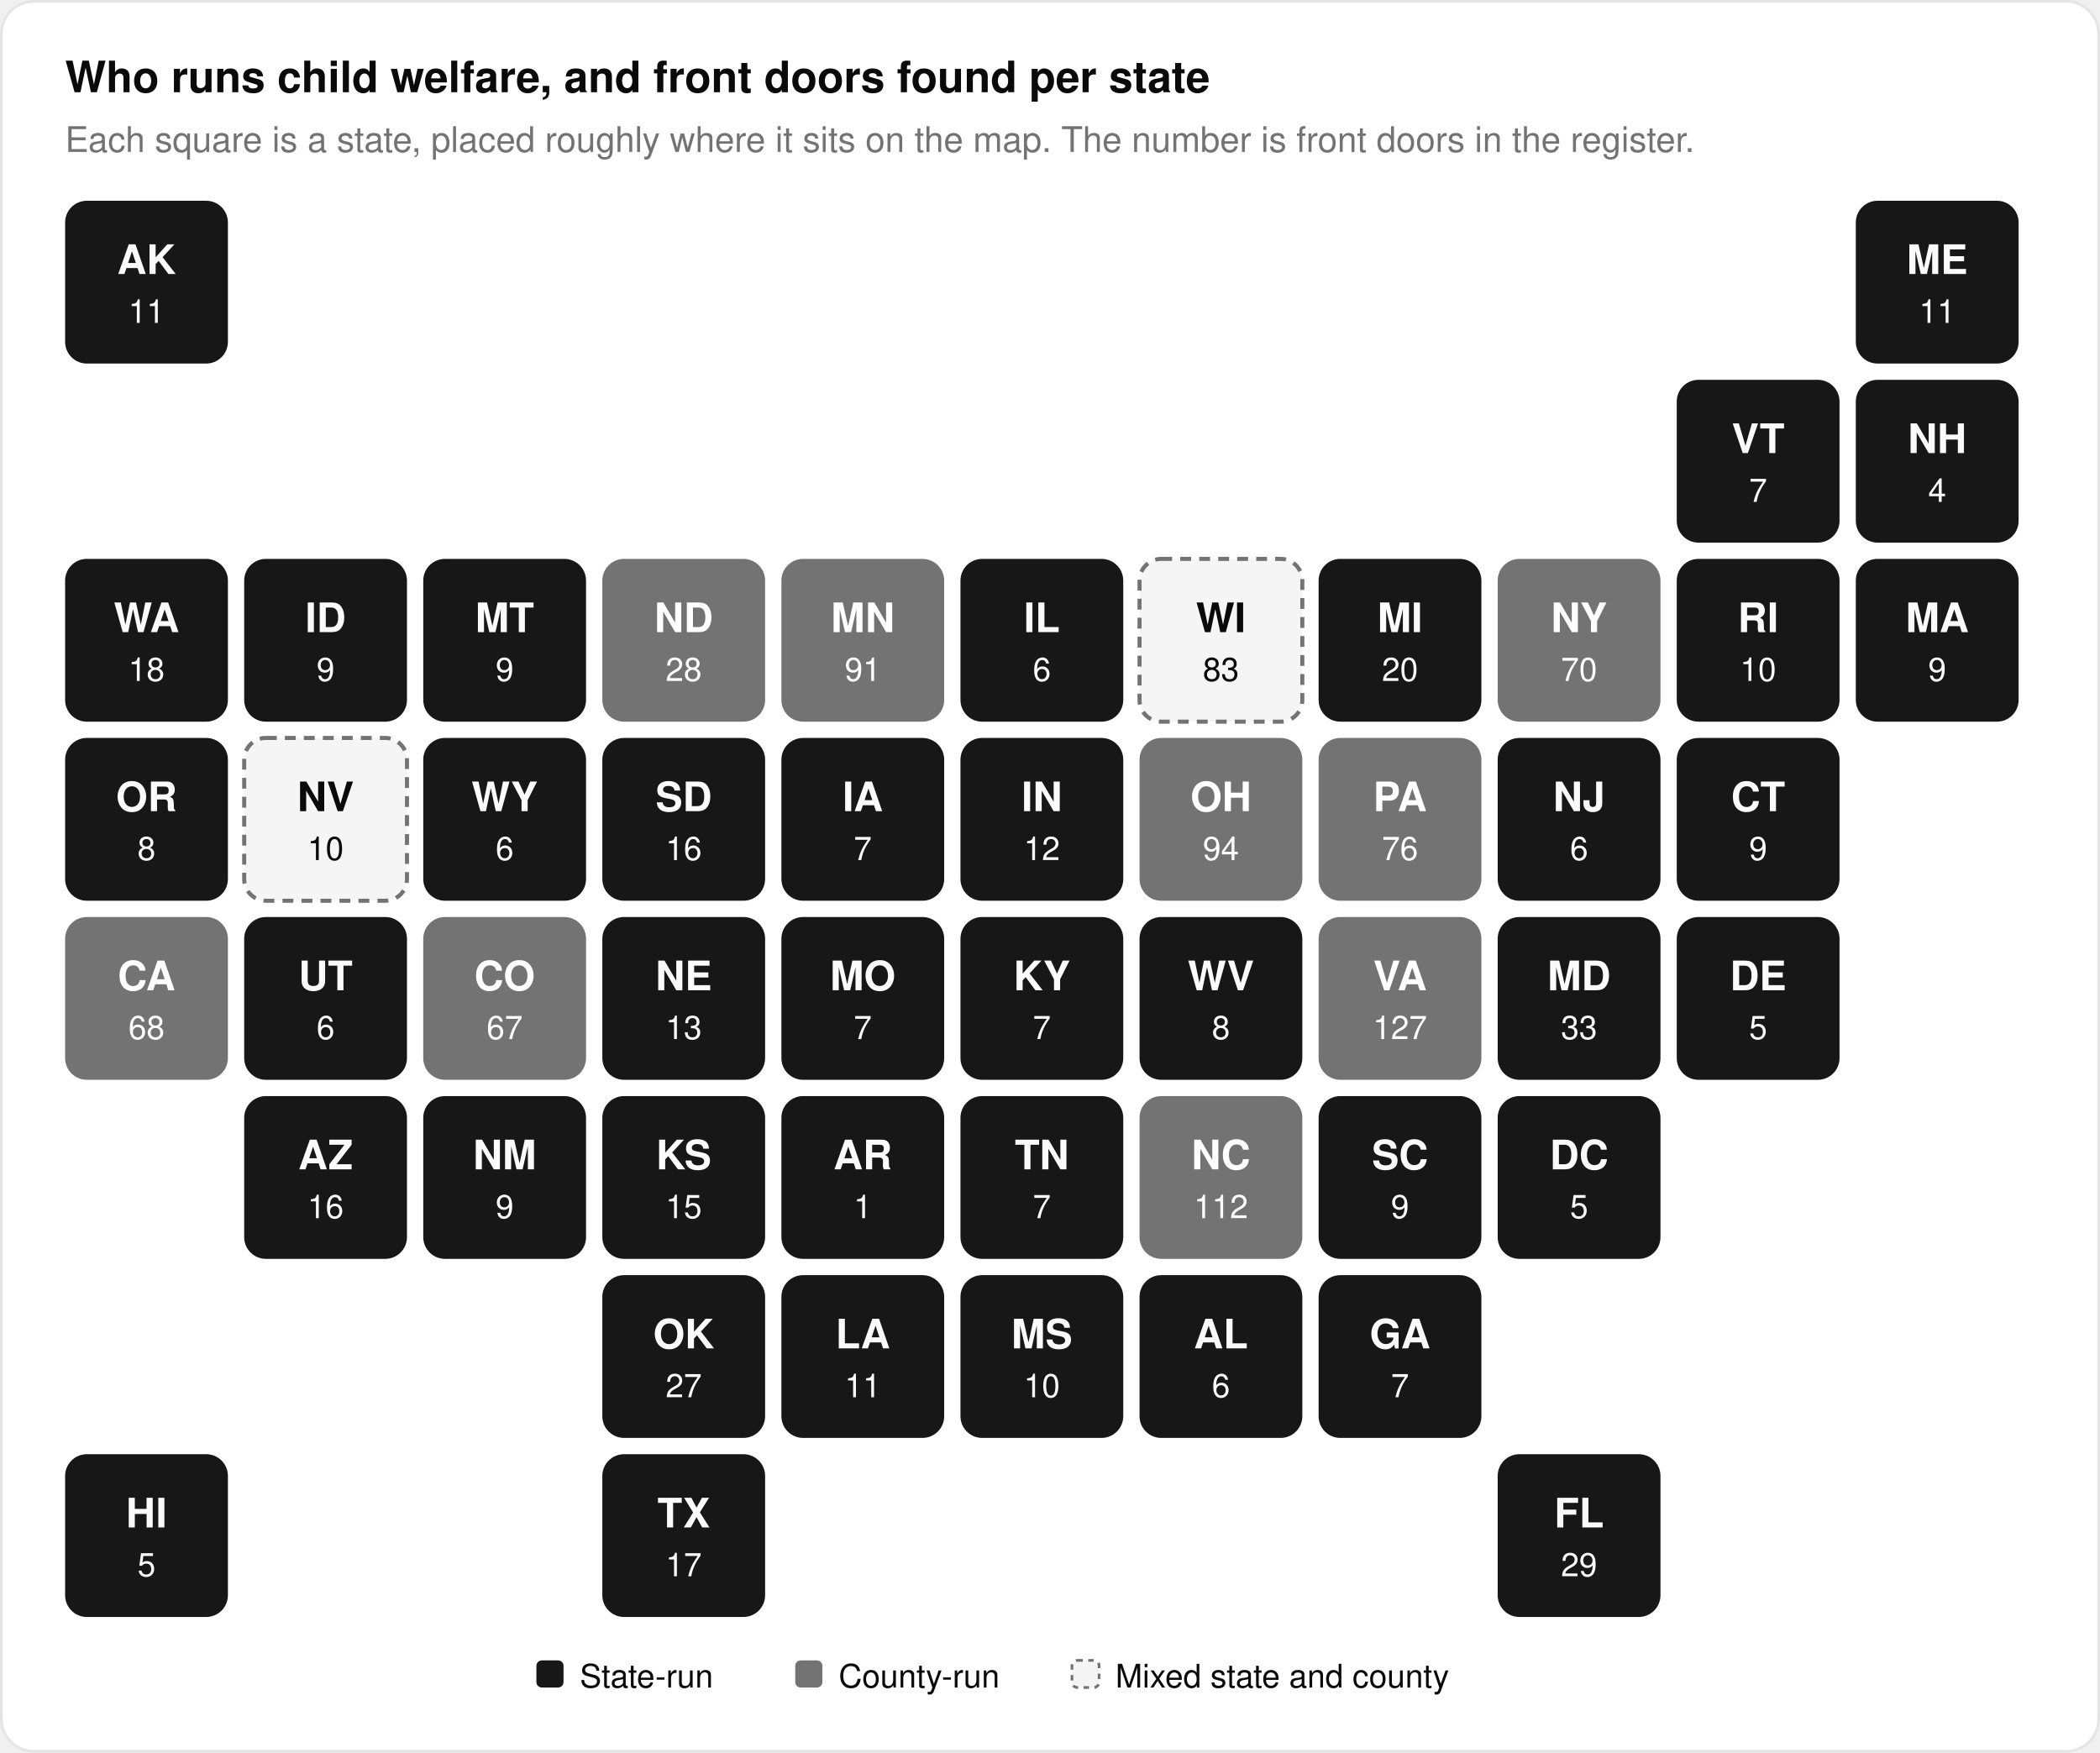
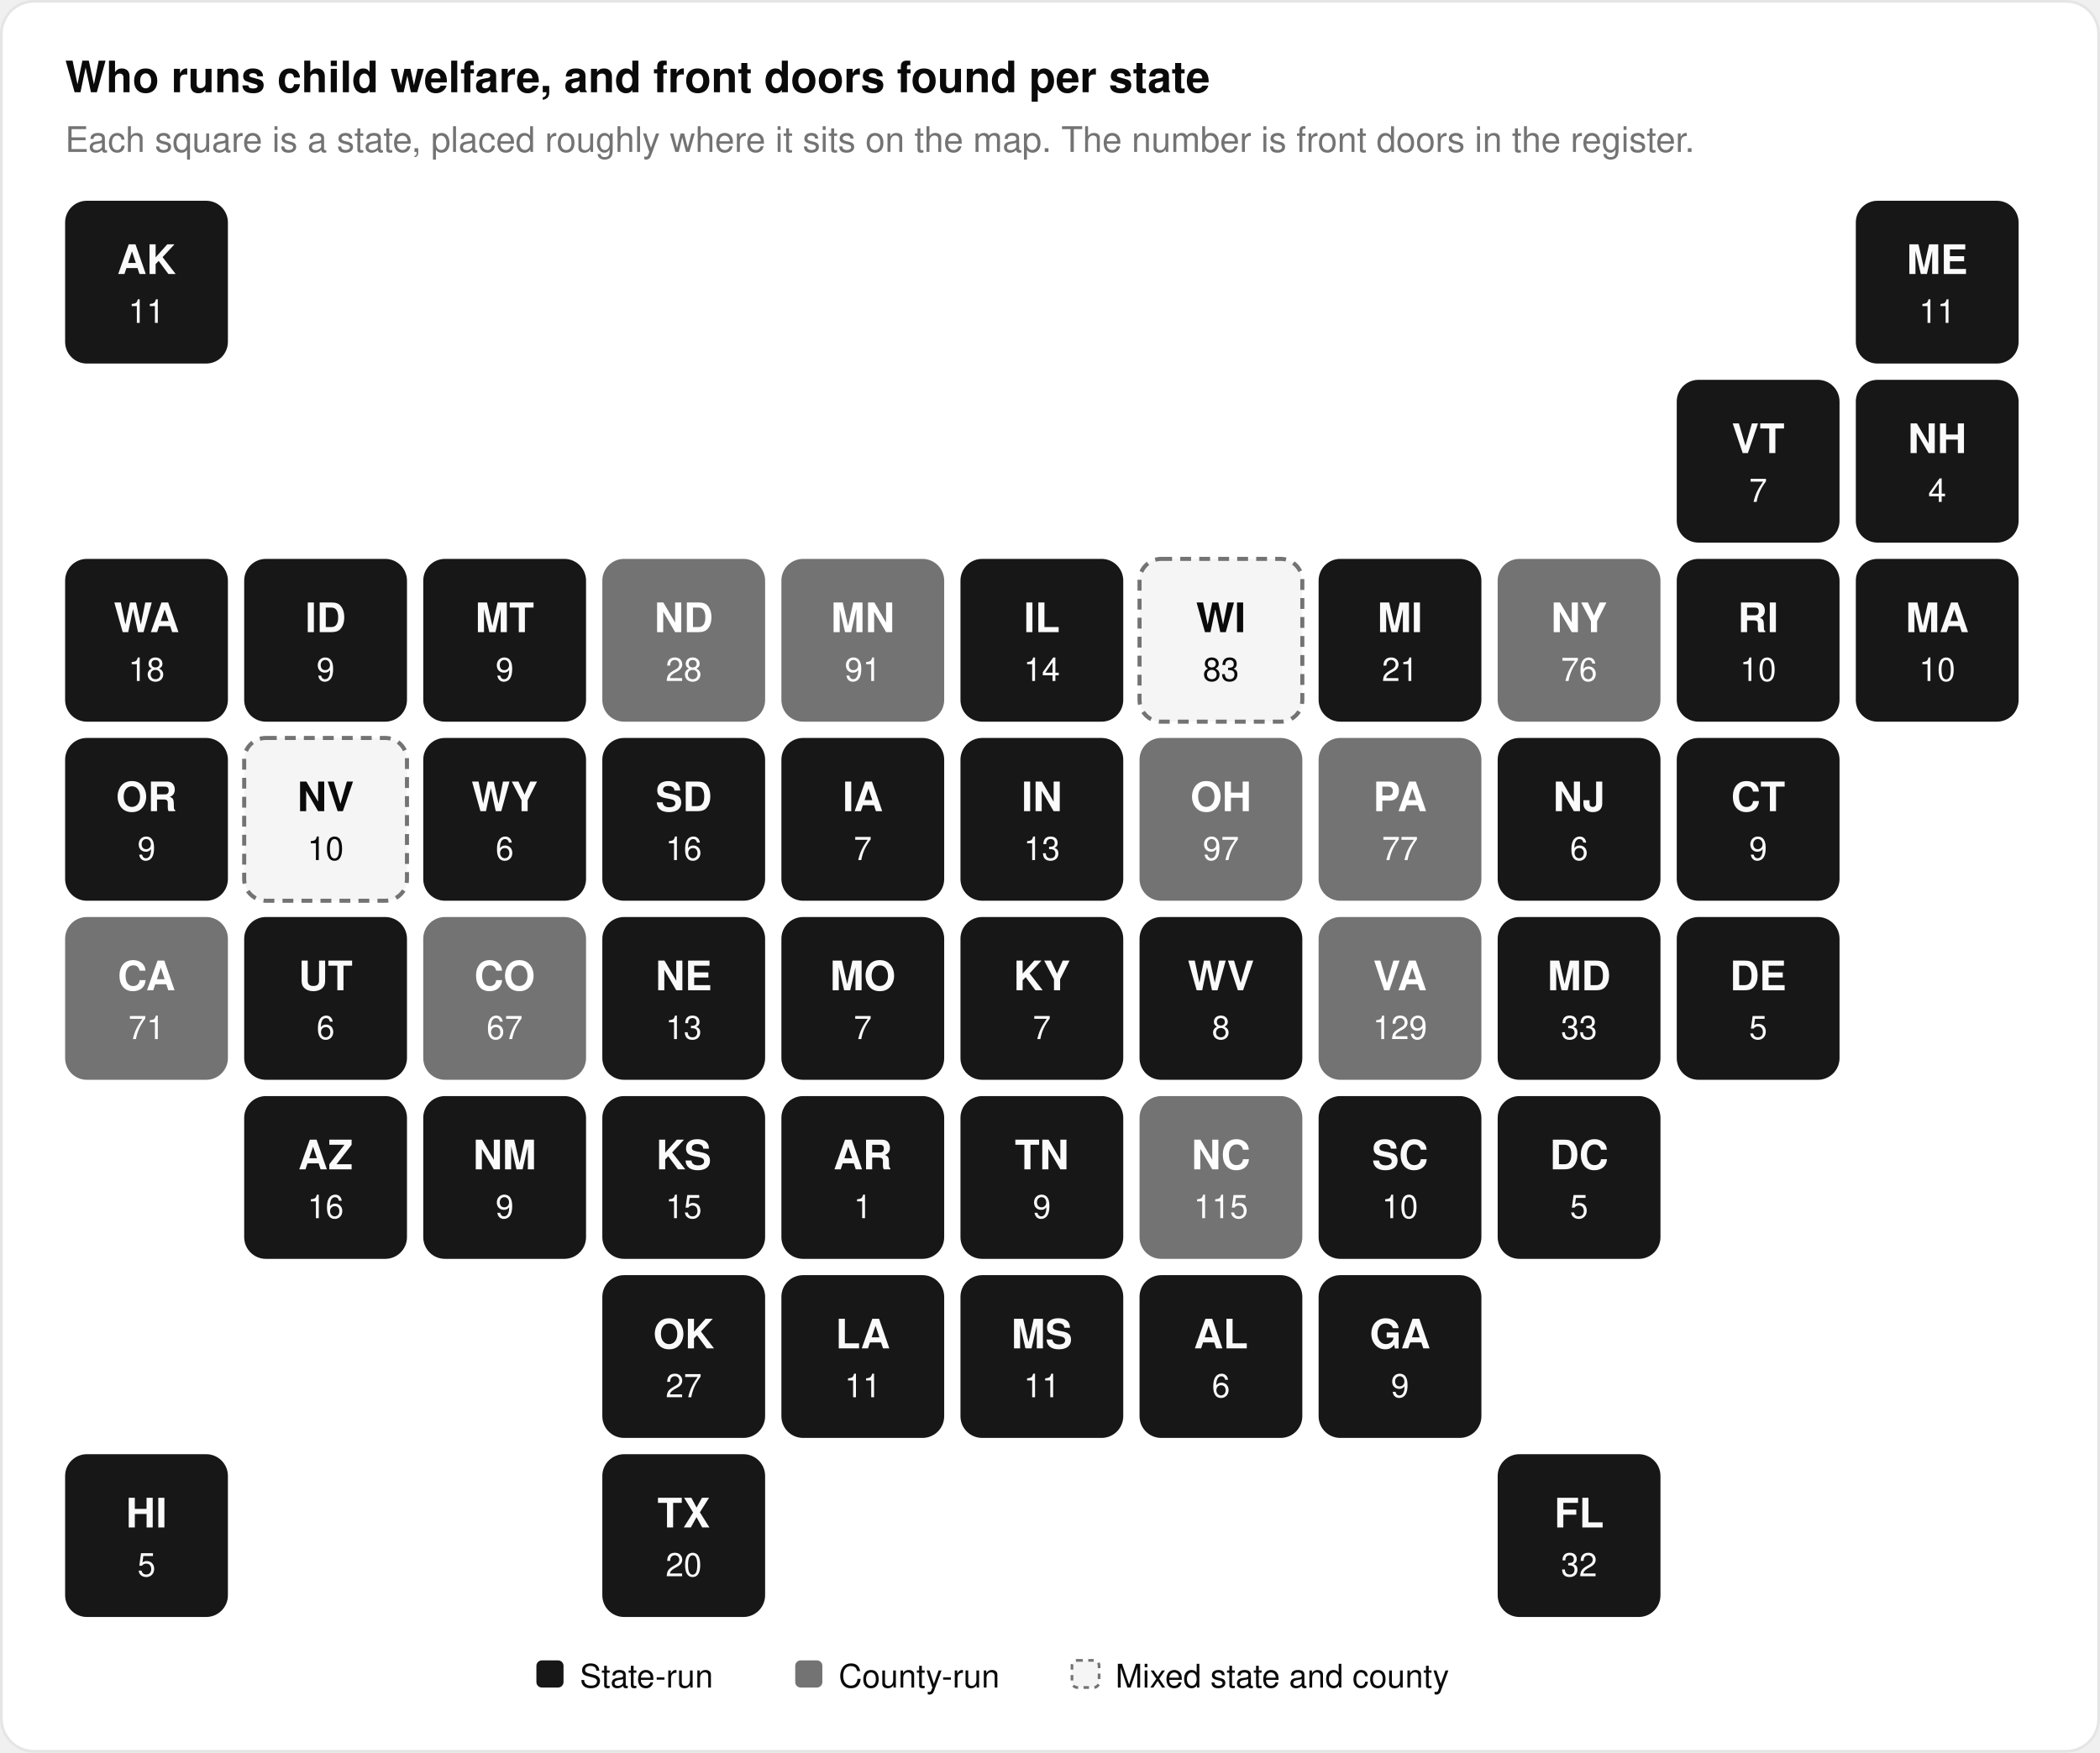
<svg xmlns="http://www.w3.org/2000/svg" viewBox="0 0 774 646" width="774" height="646" role="img" aria-label="Tile map of US states by who runs child welfare">
  <style>
.card{fill:#ffffff;stroke:#e5e5e5}.t1{fill:#0a0a0a}.t2{fill:#737373}.grid{stroke:#e5e5e5}.base{stroke:#e5e5e5}
.s1{fill:#737373}.st{fill:#171717}.stx{fill:#fafafa}.co{fill:#737373}.cox{fill:#ffffff}
.hy{fill:#f5f5f5;stroke:#737373}.hyx{fill:#0a0a0a}
.o1{fill:#d4d4d4}.o2{fill:#737373}.o4{fill:#171717}.ox{fill:#fafafa}
text{font-family:"Geist","Geist Variable",-apple-system,BlinkMacSystemFont,"Segoe UI",Helvetica,Arial,sans-serif}
@media (prefers-color-scheme:dark){
.card{fill:#171717;stroke:#2e2e2e}.t1{fill:#fafafa}.t2{fill:#a1a1a1}.grid{stroke:#2e2e2e}.base{stroke:#2e2e2e}
.st{fill:#e5e5e5}.stx{fill:#171717}.hy{fill:#262626;stroke:#a1a1a1}.hyx{fill:#fafafa}
.o1{fill:#404040}.o4{fill:#e5e5e5}.ox{fill:#171717}}
</style>
  <rect class="card" x="0.5" y="0.5" width="773" height="645" rx="12" stroke-width="1" />
  <text x="24" y="34" class="t1" font-size="16" text-anchor="start" font-weight="600">Who runs child welfare, and front doors found per state</text>
  <text x="24" y="56" class="t2" font-size="13" text-anchor="start" font-weight="400">Each square is a state, placed roughly where it sits on the map. The number is front doors in the register.</text>
  <rect class="st" x="24" y="74" width="60" height="60" rx="8" />
  <text x="54.0" y="101" class="stx" font-size="15" text-anchor="middle" font-weight="600">AK</text>
  <text x="54.0" y="119" class="stx" font-size="12" text-anchor="middle" font-weight="400">11</text>
  <rect class="st" x="684" y="74" width="60" height="60" rx="8" />
  <text x="714.0" y="101" class="stx" font-size="15" text-anchor="middle" font-weight="600">ME</text>
  <text x="714.0" y="119" class="stx" font-size="12" text-anchor="middle" font-weight="400">11</text>
  <rect class="st" x="618" y="140" width="60" height="60" rx="8" />
  <text x="648.0" y="167" class="stx" font-size="15" text-anchor="middle" font-weight="600">VT</text>
  <text x="648.0" y="185" class="stx" font-size="12" text-anchor="middle" font-weight="400">7</text>
  <rect class="st" x="684" y="140" width="60" height="60" rx="8" />
  <text x="714.0" y="167" class="stx" font-size="15" text-anchor="middle" font-weight="600">NH</text>
  <text x="714.0" y="185" class="stx" font-size="12" text-anchor="middle" font-weight="400">4</text>
  <rect class="st" x="24" y="206" width="60" height="60" rx="8" />
  <text x="54.0" y="233" class="stx" font-size="15" text-anchor="middle" font-weight="600">WA</text>
  <text x="54.0" y="251" class="stx" font-size="12" text-anchor="middle" font-weight="400">18</text>
  <rect class="st" x="90" y="206" width="60" height="60" rx="8" />
  <text x="120.0" y="233" class="stx" font-size="15" text-anchor="middle" font-weight="600">ID</text>
  <text x="120.0" y="251" class="stx" font-size="12" text-anchor="middle" font-weight="400">9</text>
  <rect class="st" x="156" y="206" width="60" height="60" rx="8" />
  <text x="186.0" y="233" class="stx" font-size="15" text-anchor="middle" font-weight="600">MT</text>
  <text x="186.0" y="251" class="stx" font-size="12" text-anchor="middle" font-weight="400">9</text>
  <rect class="co" x="222" y="206" width="60" height="60" rx="8" />
  <text x="252.0" y="233" class="cox" font-size="15" text-anchor="middle" font-weight="600">ND</text>
  <text x="252.0" y="251" class="cox" font-size="12" text-anchor="middle" font-weight="400">28</text>
  <rect class="co" x="288" y="206" width="60" height="60" rx="8" />
  <text x="318.0" y="233" class="cox" font-size="15" text-anchor="middle" font-weight="600">MN</text>
  <text x="318.0" y="251" class="cox" font-size="12" text-anchor="middle" font-weight="400">91</text>
  <rect class="st" x="354" y="206" width="60" height="60" rx="8" />
  <text x="384.0" y="233" class="stx" font-size="15" text-anchor="middle" font-weight="600">IL</text>
-   <text x="384.0" y="251" class="stx" font-size="12" text-anchor="middle" font-weight="400">6</text>
+   <text x="384.0" y="251" class="stx" font-size="12" text-anchor="middle" font-weight="400">14</text>
  <rect class="hy" x="420" y="206" width="60" height="60" rx="8" stroke-width="1.5" stroke-dasharray="4 3" />
  <text x="450.0" y="233" class="hyx" font-size="15" text-anchor="middle" font-weight="600">WI</text>
  <text x="450.0" y="251" class="hyx" font-size="12" text-anchor="middle" font-weight="400">83</text>
  <rect class="st" x="486" y="206" width="60" height="60" rx="8" />
  <text x="516.0" y="233" class="stx" font-size="15" text-anchor="middle" font-weight="600">MI</text>
-   <text x="516.0" y="251" class="stx" font-size="12" text-anchor="middle" font-weight="400">20</text>
+   <text x="516.0" y="251" class="stx" font-size="12" text-anchor="middle" font-weight="400">21</text>
  <rect class="co" x="552" y="206" width="60" height="60" rx="8" />
  <text x="582.0" y="233" class="cox" font-size="15" text-anchor="middle" font-weight="600">NY</text>
-   <text x="582.0" y="251" class="cox" font-size="12" text-anchor="middle" font-weight="400">70</text>
+   <text x="582.0" y="251" class="cox" font-size="12" text-anchor="middle" font-weight="400">76</text>
  <rect class="st" x="618" y="206" width="60" height="60" rx="8" />
  <text x="648.0" y="233" class="stx" font-size="15" text-anchor="middle" font-weight="600">RI</text>
  <text x="648.0" y="251" class="stx" font-size="12" text-anchor="middle" font-weight="400">10</text>
  <rect class="st" x="684" y="206" width="60" height="60" rx="8" />
  <text x="714.0" y="233" class="stx" font-size="15" text-anchor="middle" font-weight="600">MA</text>
-   <text x="714.0" y="251" class="stx" font-size="12" text-anchor="middle" font-weight="400">9</text>
+   <text x="714.0" y="251" class="stx" font-size="12" text-anchor="middle" font-weight="400">10</text>
  <rect class="st" x="24" y="272" width="60" height="60" rx="8" />
  <text x="54.0" y="299" class="stx" font-size="15" text-anchor="middle" font-weight="600">OR</text>
-   <text x="54.0" y="317" class="stx" font-size="12" text-anchor="middle" font-weight="400">8</text>
+   <text x="54.0" y="317" class="stx" font-size="12" text-anchor="middle" font-weight="400">9</text>
  <rect class="hy" x="90" y="272" width="60" height="60" rx="8" stroke-width="1.5" stroke-dasharray="4 3" />
  <text x="120.0" y="299" class="hyx" font-size="15" text-anchor="middle" font-weight="600">NV</text>
  <text x="120.0" y="317" class="hyx" font-size="12" text-anchor="middle" font-weight="400">10</text>
  <rect class="st" x="156" y="272" width="60" height="60" rx="8" />
  <text x="186.0" y="299" class="stx" font-size="15" text-anchor="middle" font-weight="600">WY</text>
  <text x="186.0" y="317" class="stx" font-size="12" text-anchor="middle" font-weight="400">6</text>
  <rect class="st" x="222" y="272" width="60" height="60" rx="8" />
  <text x="252.0" y="299" class="stx" font-size="15" text-anchor="middle" font-weight="600">SD</text>
  <text x="252.0" y="317" class="stx" font-size="12" text-anchor="middle" font-weight="400">16</text>
  <rect class="st" x="288" y="272" width="60" height="60" rx="8" />
  <text x="318.0" y="299" class="stx" font-size="15" text-anchor="middle" font-weight="600">IA</text>
  <text x="318.0" y="317" class="stx" font-size="12" text-anchor="middle" font-weight="400">7</text>
  <rect class="st" x="354" y="272" width="60" height="60" rx="8" />
  <text x="384.0" y="299" class="stx" font-size="15" text-anchor="middle" font-weight="600">IN</text>
-   <text x="384.0" y="317" class="stx" font-size="12" text-anchor="middle" font-weight="400">12</text>
+   <text x="384.0" y="317" class="stx" font-size="12" text-anchor="middle" font-weight="400">13</text>
  <rect class="co" x="420" y="272" width="60" height="60" rx="8" />
  <text x="450.0" y="299" class="cox" font-size="15" text-anchor="middle" font-weight="600">OH</text>
-   <text x="450.0" y="317" class="cox" font-size="12" text-anchor="middle" font-weight="400">94</text>
+   <text x="450.0" y="317" class="cox" font-size="12" text-anchor="middle" font-weight="400">97</text>
  <rect class="co" x="486" y="272" width="60" height="60" rx="8" />
  <text x="516.0" y="299" class="cox" font-size="15" text-anchor="middle" font-weight="600">PA</text>
-   <text x="516.0" y="317" class="cox" font-size="12" text-anchor="middle" font-weight="400">76</text>
+   <text x="516.0" y="317" class="cox" font-size="12" text-anchor="middle" font-weight="400">77</text>
  <rect class="st" x="552" y="272" width="60" height="60" rx="8" />
  <text x="582.0" y="299" class="stx" font-size="15" text-anchor="middle" font-weight="600">NJ</text>
  <text x="582.0" y="317" class="stx" font-size="12" text-anchor="middle" font-weight="400">6</text>
  <rect class="st" x="618" y="272" width="60" height="60" rx="8" />
  <text x="648.0" y="299" class="stx" font-size="15" text-anchor="middle" font-weight="600">CT</text>
  <text x="648.0" y="317" class="stx" font-size="12" text-anchor="middle" font-weight="400">9</text>
  <rect class="co" x="24" y="338" width="60" height="60" rx="8" />
  <text x="54.0" y="365" class="cox" font-size="15" text-anchor="middle" font-weight="600">CA</text>
-   <text x="54.0" y="383" class="cox" font-size="12" text-anchor="middle" font-weight="400">68</text>
+   <text x="54.0" y="383" class="cox" font-size="12" text-anchor="middle" font-weight="400">71</text>
  <rect class="st" x="90" y="338" width="60" height="60" rx="8" />
  <text x="120.0" y="365" class="stx" font-size="15" text-anchor="middle" font-weight="600">UT</text>
  <text x="120.0" y="383" class="stx" font-size="12" text-anchor="middle" font-weight="400">6</text>
  <rect class="co" x="156" y="338" width="60" height="60" rx="8" />
  <text x="186.0" y="365" class="cox" font-size="15" text-anchor="middle" font-weight="600">CO</text>
  <text x="186.0" y="383" class="cox" font-size="12" text-anchor="middle" font-weight="400">67</text>
  <rect class="st" x="222" y="338" width="60" height="60" rx="8" />
  <text x="252.0" y="365" class="stx" font-size="15" text-anchor="middle" font-weight="600">NE</text>
  <text x="252.0" y="383" class="stx" font-size="12" text-anchor="middle" font-weight="400">13</text>
  <rect class="st" x="288" y="338" width="60" height="60" rx="8" />
  <text x="318.0" y="365" class="stx" font-size="15" text-anchor="middle" font-weight="600">MO</text>
  <text x="318.0" y="383" class="stx" font-size="12" text-anchor="middle" font-weight="400">7</text>
  <rect class="st" x="354" y="338" width="60" height="60" rx="8" />
  <text x="384.0" y="365" class="stx" font-size="15" text-anchor="middle" font-weight="600">KY</text>
  <text x="384.0" y="383" class="stx" font-size="12" text-anchor="middle" font-weight="400">7</text>
  <rect class="st" x="420" y="338" width="60" height="60" rx="8" />
  <text x="450.0" y="365" class="stx" font-size="15" text-anchor="middle" font-weight="600">WV</text>
  <text x="450.0" y="383" class="stx" font-size="12" text-anchor="middle" font-weight="400">8</text>
  <rect class="co" x="486" y="338" width="60" height="60" rx="8" />
  <text x="516.0" y="365" class="cox" font-size="15" text-anchor="middle" font-weight="600">VA</text>
-   <text x="516.0" y="383" class="cox" font-size="12" text-anchor="middle" font-weight="400">127</text>
+   <text x="516.0" y="383" class="cox" font-size="12" text-anchor="middle" font-weight="400">129</text>
  <rect class="st" x="552" y="338" width="60" height="60" rx="8" />
  <text x="582.0" y="365" class="stx" font-size="15" text-anchor="middle" font-weight="600">MD</text>
  <text x="582.0" y="383" class="stx" font-size="12" text-anchor="middle" font-weight="400">33</text>
  <rect class="st" x="618" y="338" width="60" height="60" rx="8" />
  <text x="648.0" y="365" class="stx" font-size="15" text-anchor="middle" font-weight="600">DE</text>
  <text x="648.0" y="383" class="stx" font-size="12" text-anchor="middle" font-weight="400">5</text>
  <rect class="st" x="90" y="404" width="60" height="60" rx="8" />
  <text x="120.0" y="431" class="stx" font-size="15" text-anchor="middle" font-weight="600">AZ</text>
  <text x="120.0" y="449" class="stx" font-size="12" text-anchor="middle" font-weight="400">16</text>
  <rect class="st" x="156" y="404" width="60" height="60" rx="8" />
  <text x="186.0" y="431" class="stx" font-size="15" text-anchor="middle" font-weight="600">NM</text>
  <text x="186.0" y="449" class="stx" font-size="12" text-anchor="middle" font-weight="400">9</text>
  <rect class="st" x="222" y="404" width="60" height="60" rx="8" />
  <text x="252.0" y="431" class="stx" font-size="15" text-anchor="middle" font-weight="600">KS</text>
  <text x="252.0" y="449" class="stx" font-size="12" text-anchor="middle" font-weight="400">15</text>
  <rect class="st" x="288" y="404" width="60" height="60" rx="8" />
  <text x="318.0" y="431" class="stx" font-size="15" text-anchor="middle" font-weight="600">AR</text>
  <text x="318.0" y="449" class="stx" font-size="12" text-anchor="middle" font-weight="400">1</text>
  <rect class="st" x="354" y="404" width="60" height="60" rx="8" />
  <text x="384.0" y="431" class="stx" font-size="15" text-anchor="middle" font-weight="600">TN</text>
-   <text x="384.0" y="449" class="stx" font-size="12" text-anchor="middle" font-weight="400">7</text>
+   <text x="384.0" y="449" class="stx" font-size="12" text-anchor="middle" font-weight="400">9</text>
  <rect class="co" x="420" y="404" width="60" height="60" rx="8" />
  <text x="450.0" y="431" class="cox" font-size="15" text-anchor="middle" font-weight="600">NC</text>
-   <text x="450.0" y="449" class="cox" font-size="12" text-anchor="middle" font-weight="400">112</text>
+   <text x="450.0" y="449" class="cox" font-size="12" text-anchor="middle" font-weight="400">115</text>
  <rect class="st" x="486" y="404" width="60" height="60" rx="8" />
  <text x="516.0" y="431" class="stx" font-size="15" text-anchor="middle" font-weight="600">SC</text>
-   <text x="516.0" y="449" class="stx" font-size="12" text-anchor="middle" font-weight="400">9</text>
+   <text x="516.0" y="449" class="stx" font-size="12" text-anchor="middle" font-weight="400">10</text>
  <rect class="st" x="552" y="404" width="60" height="60" rx="8" />
  <text x="582.0" y="431" class="stx" font-size="15" text-anchor="middle" font-weight="600">DC</text>
  <text x="582.0" y="449" class="stx" font-size="12" text-anchor="middle" font-weight="400">5</text>
  <rect class="st" x="222" y="470" width="60" height="60" rx="8" />
  <text x="252.0" y="497" class="stx" font-size="15" text-anchor="middle" font-weight="600">OK</text>
  <text x="252.0" y="515" class="stx" font-size="12" text-anchor="middle" font-weight="400">27</text>
  <rect class="st" x="288" y="470" width="60" height="60" rx="8" />
  <text x="318.0" y="497" class="stx" font-size="15" text-anchor="middle" font-weight="600">LA</text>
  <text x="318.0" y="515" class="stx" font-size="12" text-anchor="middle" font-weight="400">11</text>
  <rect class="st" x="354" y="470" width="60" height="60" rx="8" />
  <text x="384.0" y="497" class="stx" font-size="15" text-anchor="middle" font-weight="600">MS</text>
-   <text x="384.0" y="515" class="stx" font-size="12" text-anchor="middle" font-weight="400">10</text>
+   <text x="384.0" y="515" class="stx" font-size="12" text-anchor="middle" font-weight="400">11</text>
  <rect class="st" x="420" y="470" width="60" height="60" rx="8" />
  <text x="450.0" y="497" class="stx" font-size="15" text-anchor="middle" font-weight="600">AL</text>
  <text x="450.0" y="515" class="stx" font-size="12" text-anchor="middle" font-weight="400">6</text>
  <rect class="st" x="486" y="470" width="60" height="60" rx="8" />
  <text x="516.0" y="497" class="stx" font-size="15" text-anchor="middle" font-weight="600">GA</text>
-   <text x="516.0" y="515" class="stx" font-size="12" text-anchor="middle" font-weight="400">7</text>
+   <text x="516.0" y="515" class="stx" font-size="12" text-anchor="middle" font-weight="400">9</text>
  <rect class="st" x="24" y="536" width="60" height="60" rx="8" />
  <text x="54.0" y="563" class="stx" font-size="15" text-anchor="middle" font-weight="600">HI</text>
  <text x="54.0" y="581" class="stx" font-size="12" text-anchor="middle" font-weight="400">5</text>
  <rect class="st" x="222" y="536" width="60" height="60" rx="8" />
  <text x="252.0" y="563" class="stx" font-size="15" text-anchor="middle" font-weight="600">TX</text>
-   <text x="252.0" y="581" class="stx" font-size="12" text-anchor="middle" font-weight="400">17</text>
+   <text x="252.0" y="581" class="stx" font-size="12" text-anchor="middle" font-weight="400">20</text>
  <rect class="st" x="552" y="536" width="60" height="60" rx="8" />
  <text x="582.0" y="563" class="stx" font-size="15" text-anchor="middle" font-weight="600">FL</text>
-   <text x="582.0" y="581" class="stx" font-size="12" text-anchor="middle" font-weight="400">29</text>
+   <text x="582.0" y="581" class="stx" font-size="12" text-anchor="middle" font-weight="400">32</text>
  <rect class="st" x="197.7" y="612" width="10" height="10" rx="2" />
  <text x="213.7" y="622" class="t1" font-size="12" text-anchor="start" font-weight="400">State-run</text>
  <rect class="co" x="293.1" y="612" width="10" height="10" rx="2" />
  <text x="309.1" y="622" class="t1" font-size="12" text-anchor="start" font-weight="400">County-run</text>
  <rect class="hy" x="395.1" y="612" width="10" height="10" rx="2" stroke-width="1" stroke-dasharray="2 2" />
  <text x="411.1" y="622" class="t1" font-size="12" text-anchor="start" font-weight="400">Mixed state and county</text>
</svg>
